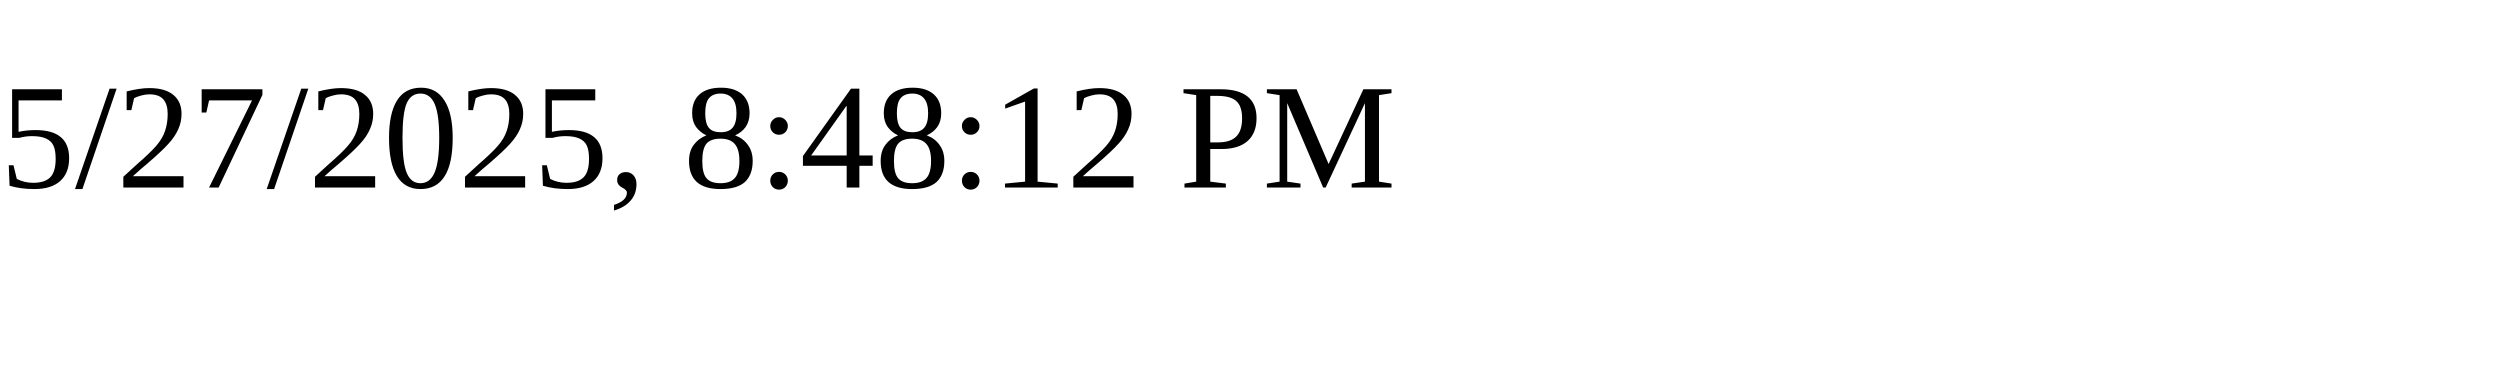
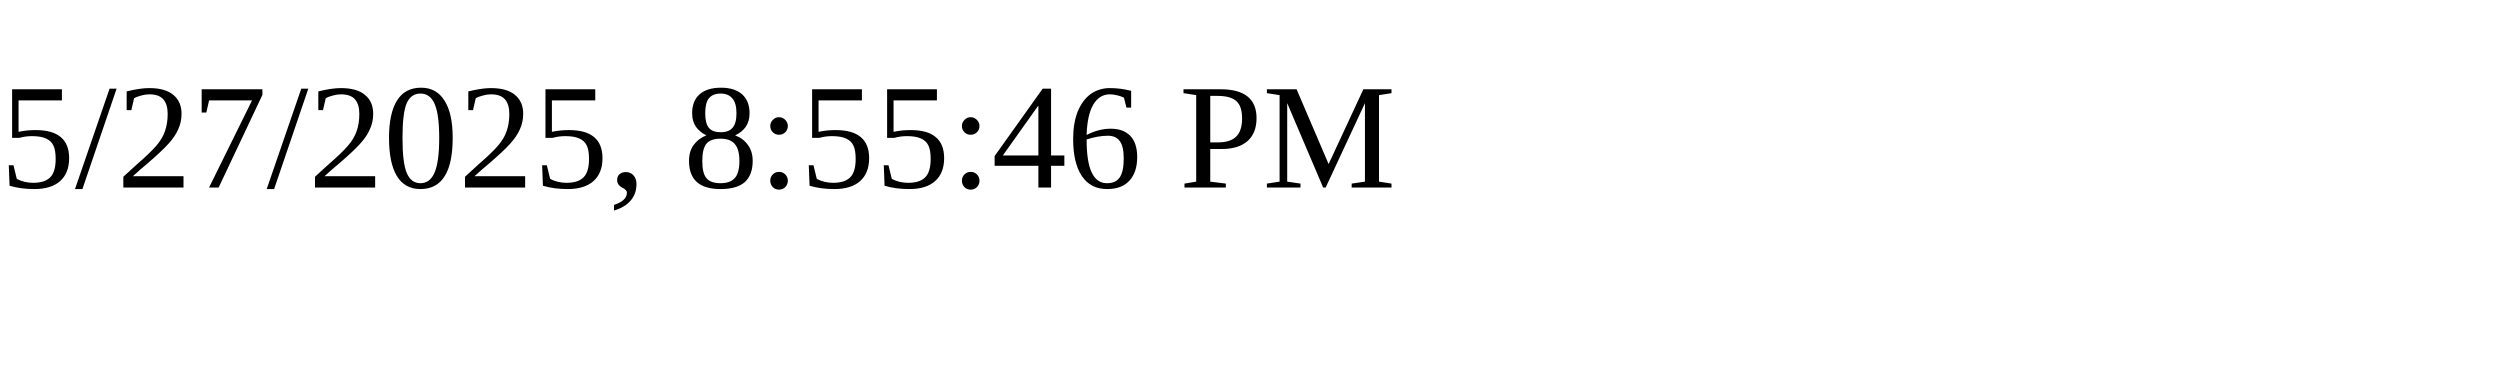
<svg xmlns="http://www.w3.org/2000/svg" height="30" width="200">
-   <text x="0" y="15">5/27/2025, 8:48:12 PM</text>
+   <text x="0" y="15">5/27/2025, 8:55:46 PM</text>
</svg>
